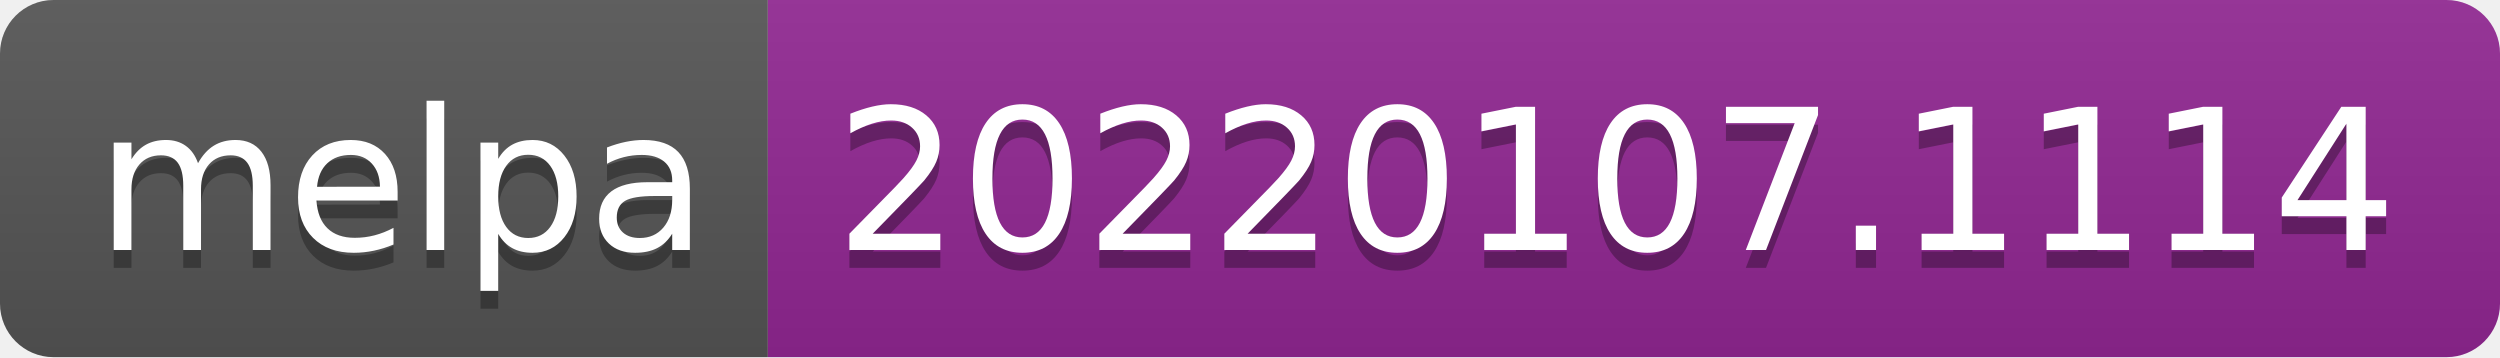
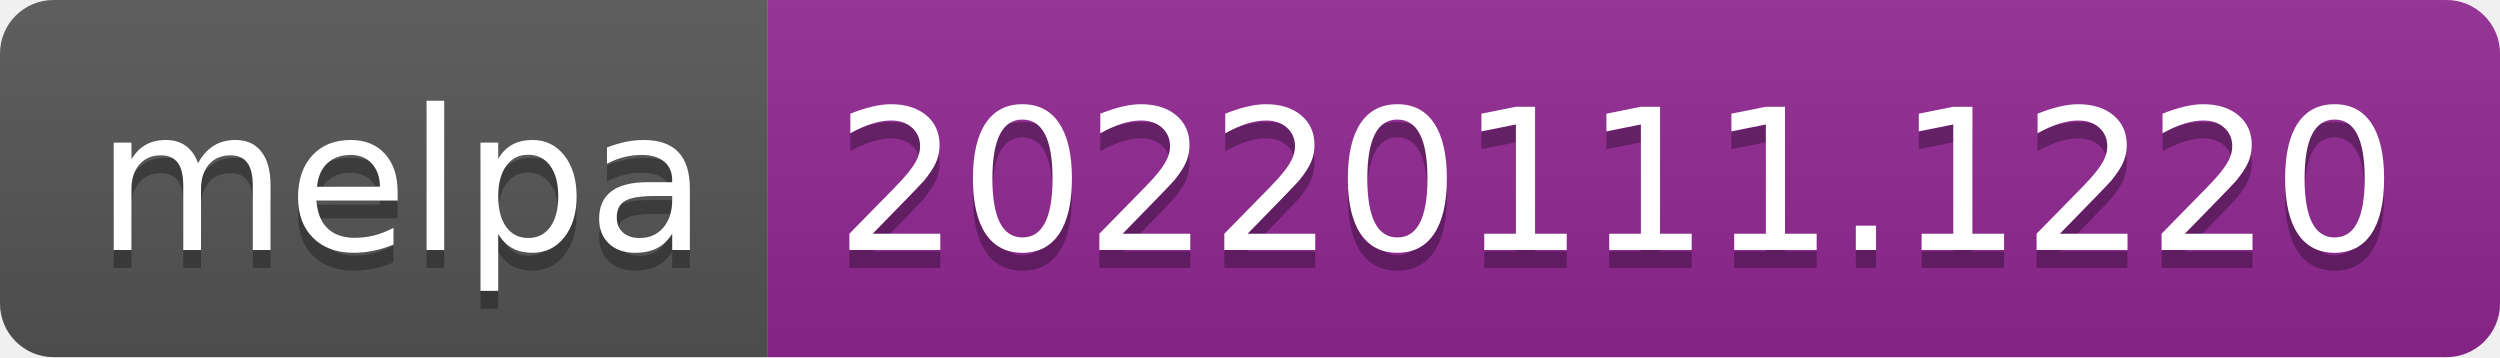
- <svg xmlns="http://www.w3.org/2000/svg" width="140" height="20" role="img" aria-label="melpa: 20220107.1114">
+ <svg xmlns="http://www.w3.org/2000/svg" width="140" height="20" role="img" aria-label="melpa: 20220111.1220">
  <linearGradient id="s" x2="0" y2="100%">
    <stop offset="0" stop-color="#bbb" stop-opacity=".1" />
    <stop offset="1" stop-opacity=".1" />
  </linearGradient>
  <clipPath id="r">
    <rect width="140" height="20" rx="3" fill="#fff" />
  </clipPath>
  <g clip-path="url(#r)">
    <rect width="43" height="20" fill="#555" />
    <rect x="43" width="97" height="20" fill="#922793" />
    <rect width="140" height="20" fill="url(#s)" />
  </g>
  <g fill="#fff" text-anchor="middle" font-family="Verdana,Geneva,DejaVu Sans,sans-serif" text-rendering="geometricPrecision" font-size="110">
    <text aria-hidden="true" x="225" y="150" fill="#010101" fill-opacity=".3" transform="scale(.1)" textLength="330">melpa</text>
    <text x="225" y="140" transform="scale(.1)" fill="#fff" textLength="330">melpa</text>
-     <text aria-hidden="true" x="905" y="150" fill="#010101" fill-opacity=".3" transform="scale(.1)" textLength="870">20220107.1114</text>
-     <text x="905" y="140" transform="scale(.1)" fill="#fff" textLength="870">20220107.1114</text>
+     <text aria-hidden="true" x="905" y="150" fill="#010101" fill-opacity=".3" transform="scale(.1)" textLength="870">20220111.1220</text>
+     <text x="905" y="140" transform="scale(.1)" fill="#fff" textLength="870">20220111.1220</text>
  </g>
</svg>
